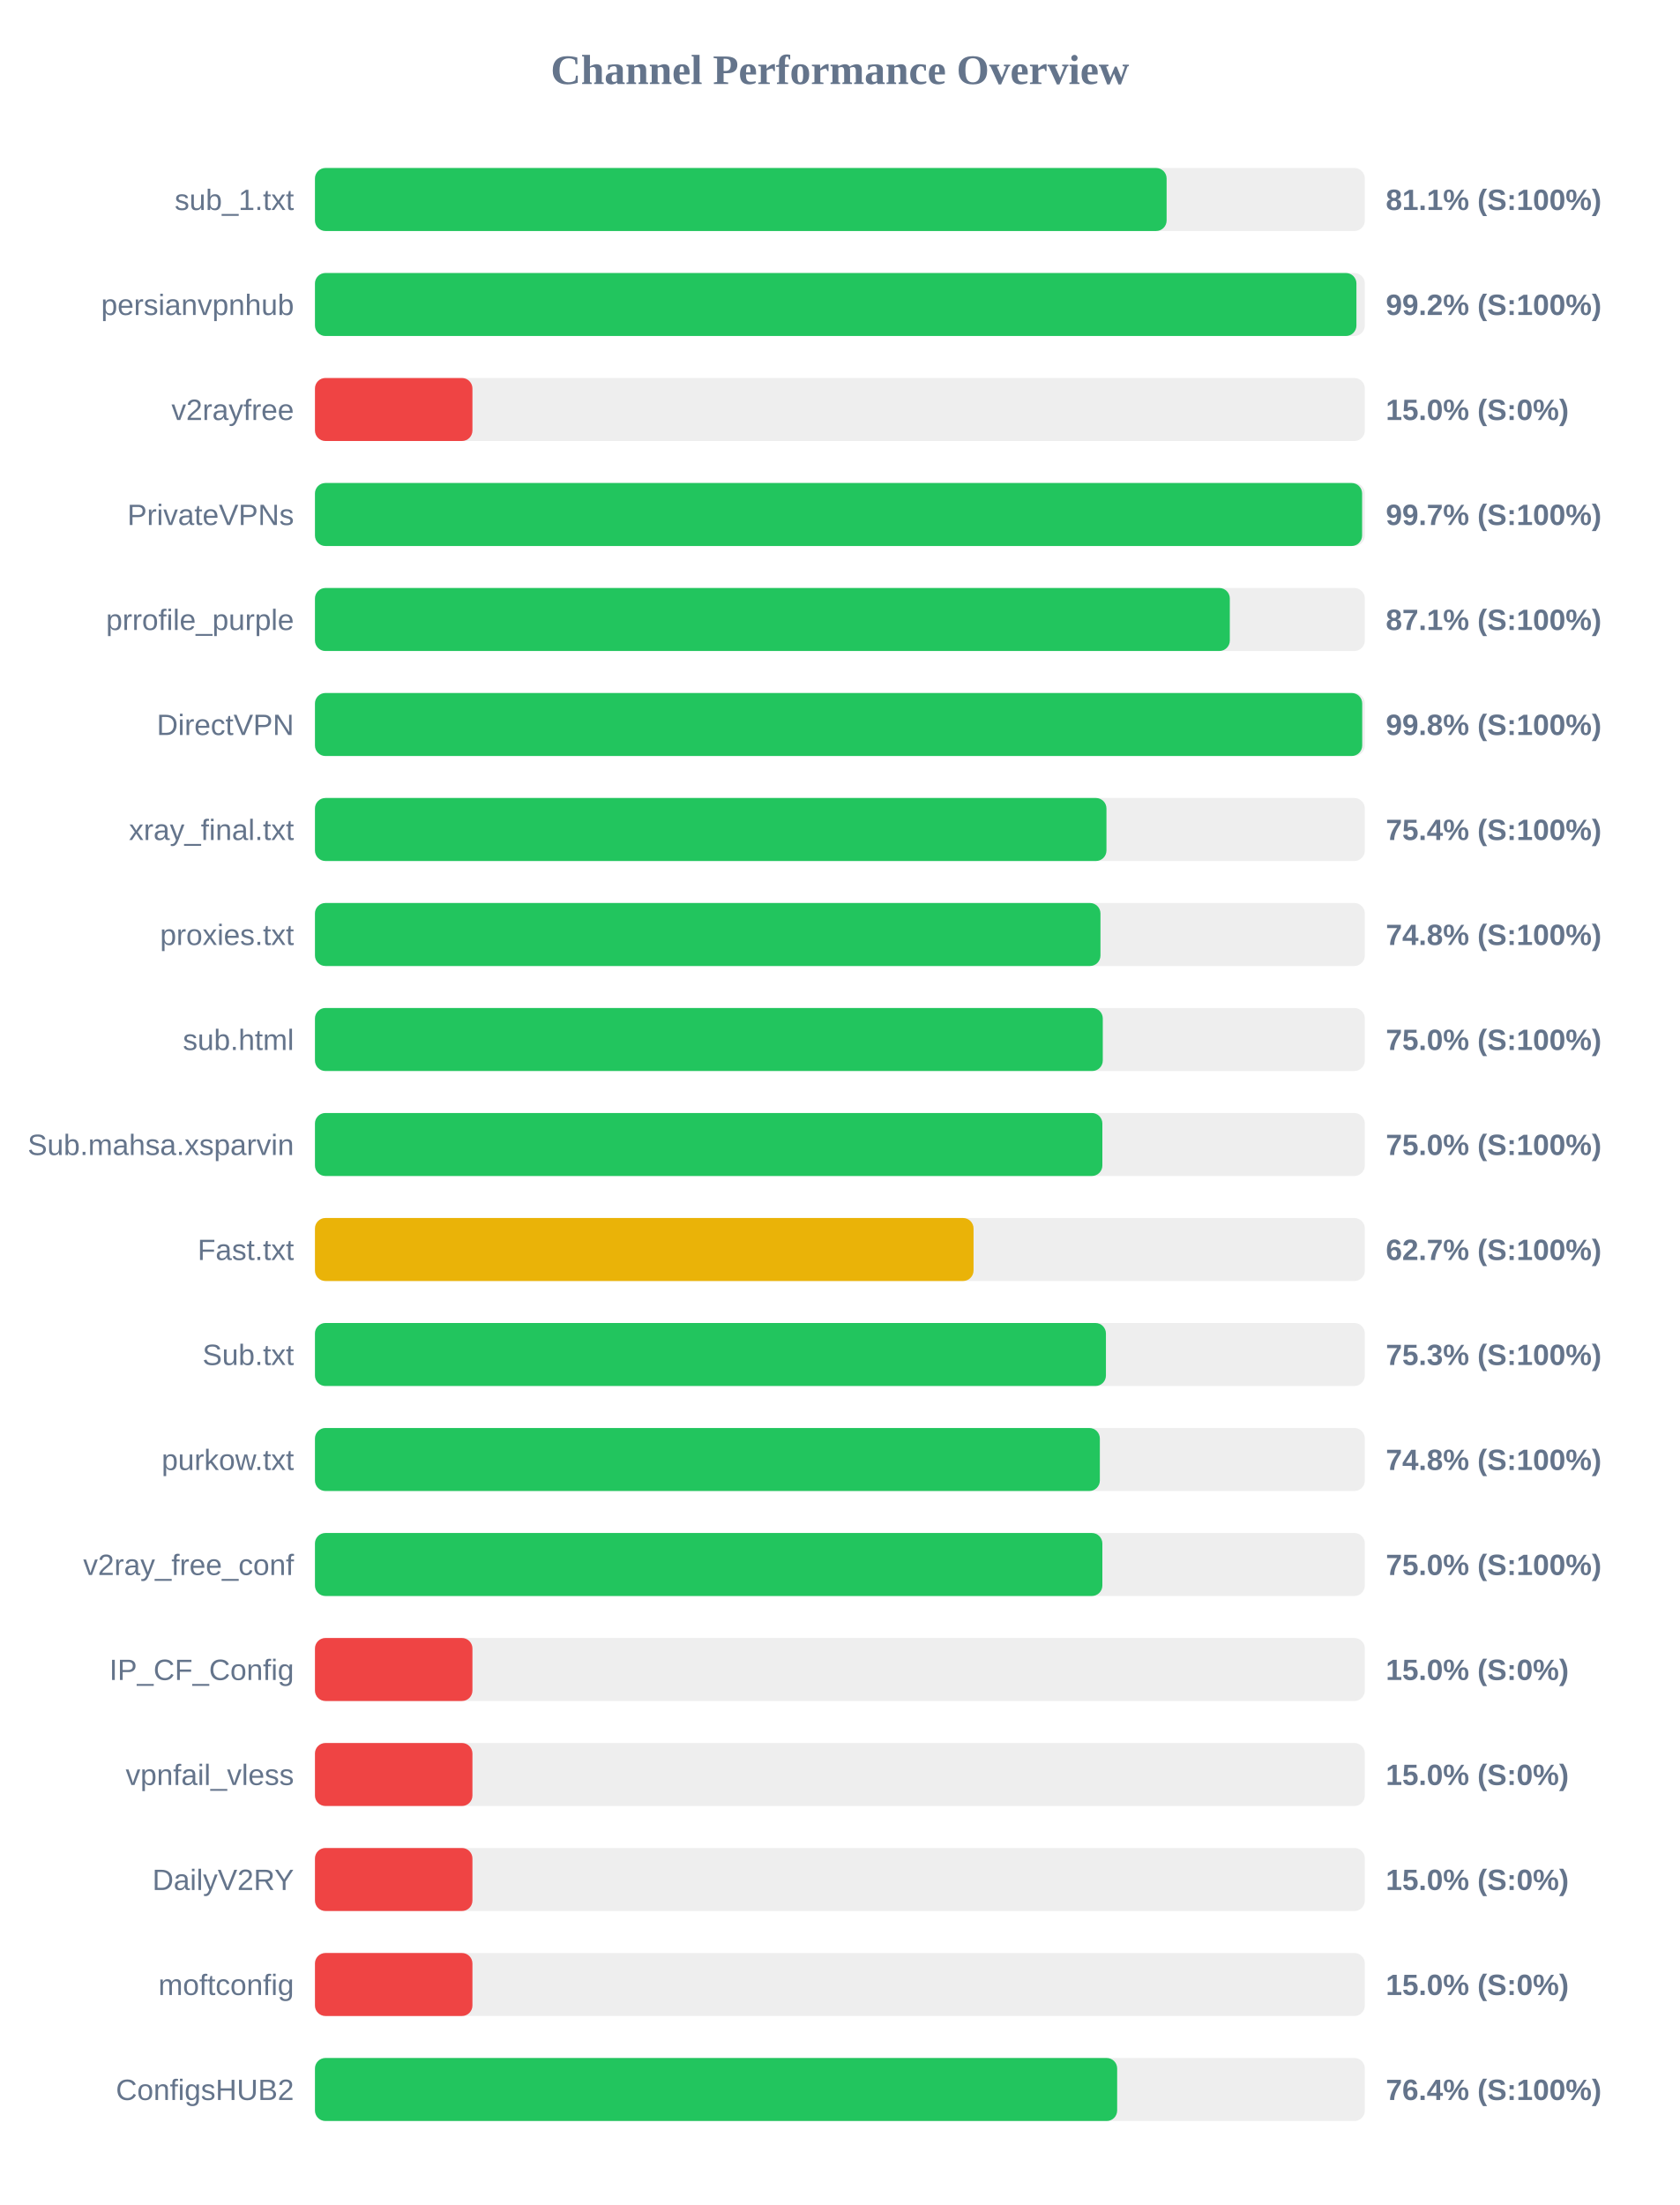
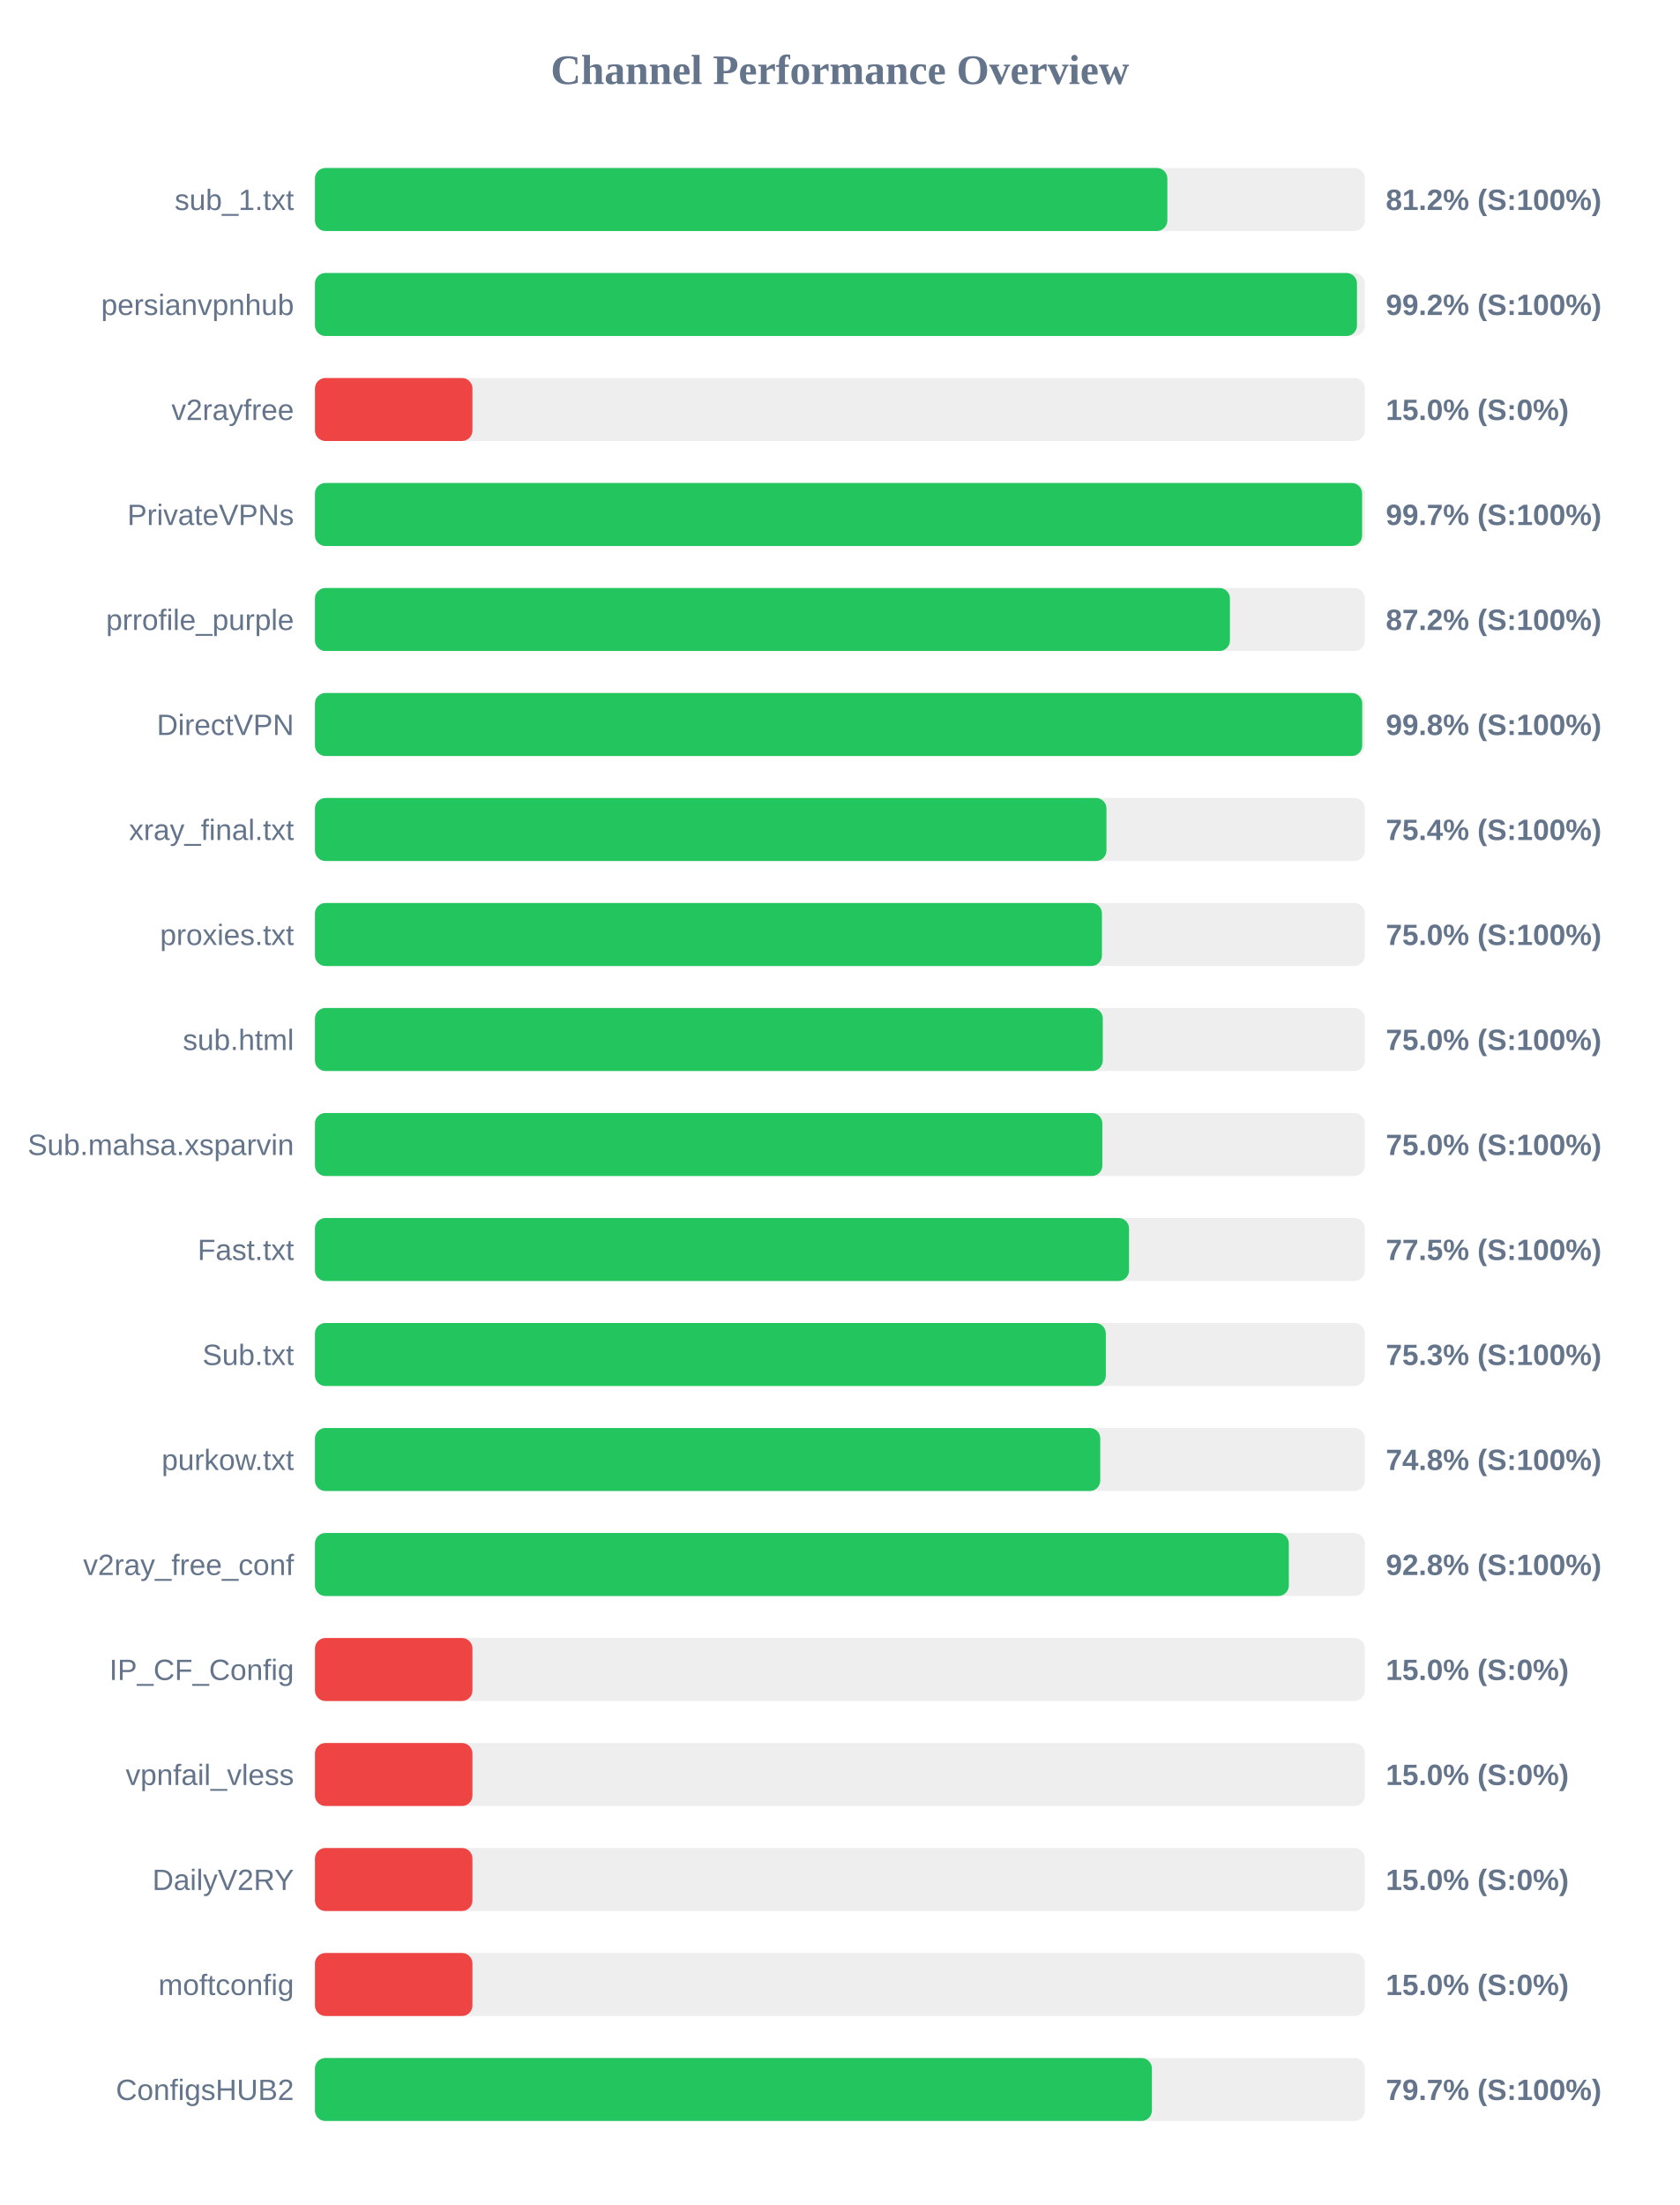
<svg xmlns="http://www.w3.org/2000/svg" width="800" height="1050" version="1.1">
  <style>
        .row { font: 14px Arial; fill: #64748b; }
        .score { font: bold 14px Arial; fill: #64748b; }
    </style>
  <text x="400" y="40" text-anchor="middle" font-size="20px" font-weight="bold" fill="#64748b">Channel Performance Overview</text>
  <rect x="150" y="80" width="500" height="30" fill="#eee" rx="5" />
-   <rect x="150" y="80" width="405.6" height="30" fill="#22c55e" rx="5" />
+   <rect x="150" y="80" width="405.95" height="30" fill="#22c55e" rx="5" />
  <text x="140" y="100" text-anchor="end" class="row">sub_1.txt</text>
-   <text x="660" y="100" text-anchor="start" class="score">81.1% (S:100%)</text>
+   <text x="660" y="100" text-anchor="start" class="score">81.2% (S:100%)</text>
  <rect x="150" y="130" width="500" height="30" fill="#eee" rx="5" />
-   <rect x="150" y="130" width="496.0" height="30" fill="#22c55e" rx="5" />
+   <rect x="150" y="130" width="496.25" height="30" fill="#22c55e" rx="5" />
  <text x="140" y="150" text-anchor="end" class="row">persianvpnhub</text>
  <text x="660" y="150" text-anchor="start" class="score">99.2% (S:100%)</text>
  <rect x="150" y="180" width="500" height="30" fill="#eee" rx="5" />
  <rect x="150" y="180" width="75.0" height="30" fill="#ef4444" rx="5" />
  <text x="140" y="200" text-anchor="end" class="row">v2rayfree</text>
  <text x="660" y="200" text-anchor="start" class="score">15.0% (S:0%)</text>
  <rect x="150" y="230" width="500" height="30" fill="#eee" rx="5" />
  <rect x="150" y="230" width="498.7" height="30" fill="#22c55e" rx="5" />
  <text x="140" y="250" text-anchor="end" class="row">PrivateVPNs</text>
  <text x="660" y="250" text-anchor="start" class="score">99.7% (S:100%)</text>
  <rect x="150" y="280" width="500" height="30" fill="#eee" rx="5" />
-   <rect x="150" y="280" width="435.7" height="30" fill="#22c55e" rx="5" />
+   <rect x="150" y="280" width="435.75" height="30" fill="#22c55e" rx="5" />
  <text x="140" y="300" text-anchor="end" class="row">prrofile_purple</text>
-   <text x="660" y="300" text-anchor="start" class="score">87.1% (S:100%)</text>
+   <text x="660" y="300" text-anchor="start" class="score">87.2% (S:100%)</text>
  <rect x="150" y="330" width="500" height="30" fill="#eee" rx="5" />
  <rect x="150" y="330" width="498.75" height="30" fill="#22c55e" rx="5" />
  <text x="140" y="350" text-anchor="end" class="row">DirectVPN</text>
  <text x="660" y="350" text-anchor="start" class="score">99.8% (S:100%)</text>
  <rect x="150" y="380" width="500" height="30" fill="#eee" rx="5" />
  <rect x="150" y="380" width="376.95" height="30" fill="#22c55e" rx="5" />
  <text x="140" y="400" text-anchor="end" class="row">xray_final.txt</text>
  <text x="660" y="400" text-anchor="start" class="score">75.4% (S:100%)</text>
  <rect x="150" y="430" width="500" height="30" fill="#eee" rx="5" />
-   <rect x="150" y="430" width="374.1" height="30" fill="#22c55e" rx="5" />
+   <rect x="150" y="430" width="374.8" height="30" fill="#22c55e" rx="5" />
  <text x="140" y="450" text-anchor="end" class="row">proxies.txt</text>
-   <text x="660" y="450" text-anchor="start" class="score">74.8% (S:100%)</text>
+   <text x="660" y="450" text-anchor="start" class="score">75.0% (S:100%)</text>
  <rect x="150" y="480" width="500" height="30" fill="#eee" rx="5" />
  <rect x="150" y="480" width="375.2" height="30" fill="#22c55e" rx="5" />
  <text x="140" y="500" text-anchor="end" class="row">sub.html</text>
  <text x="660" y="500" text-anchor="start" class="score">75.0% (S:100%)</text>
  <rect x="150" y="530" width="500" height="30" fill="#eee" rx="5" />
  <rect x="150" y="530" width="375.0" height="30" fill="#22c55e" rx="5" />
  <text x="140" y="550" text-anchor="end" class="row">Sub.mahsa.xsparvin</text>
  <text x="660" y="550" text-anchor="start" class="score">75.0% (S:100%)</text>
  <rect x="150" y="580" width="500" height="30" fill="#eee" rx="5" />
-   <rect x="150" y="580" width="313.65" height="30" fill="#eab308" rx="5" />
+   <rect x="150" y="580" width="387.7" height="30" fill="#22c55e" rx="5" />
  <text x="140" y="600" text-anchor="end" class="row">Fast.txt</text>
-   <text x="660" y="600" text-anchor="start" class="score">62.7% (S:100%)</text>
+   <text x="660" y="600" text-anchor="start" class="score">77.5% (S:100%)</text>
  <rect x="150" y="630" width="500" height="30" fill="#eee" rx="5" />
-   <rect x="150" y="630" width="376.7" height="30" fill="#22c55e" rx="5" />
+   <rect x="150" y="630" width="376.65" height="30" fill="#22c55e" rx="5" />
  <text x="140" y="650" text-anchor="end" class="row">Sub.txt</text>
  <text x="660" y="650" text-anchor="start" class="score">75.3% (S:100%)</text>
  <rect x="150" y="680" width="500" height="30" fill="#eee" rx="5" />
-   <rect x="150" y="680" width="373.8" height="30" fill="#22c55e" rx="5" />
+   <rect x="150" y="680" width="374.0" height="30" fill="#22c55e" rx="5" />
  <text x="140" y="700" text-anchor="end" class="row">purkow.txt</text>
  <text x="660" y="700" text-anchor="start" class="score">74.8% (S:100%)</text>
  <rect x="150" y="730" width="500" height="30" fill="#eee" rx="5" />
-   <rect x="150" y="730" width="375.0" height="30" fill="#22c55e" rx="5" />
+   <rect x="150" y="730" width="463.8" height="30" fill="#22c55e" rx="5" />
  <text x="140" y="750" text-anchor="end" class="row">v2ray_free_conf</text>
-   <text x="660" y="750" text-anchor="start" class="score">75.0% (S:100%)</text>
+   <text x="660" y="750" text-anchor="start" class="score">92.8% (S:100%)</text>
  <rect x="150" y="780" width="500" height="30" fill="#eee" rx="5" />
  <rect x="150" y="780" width="75.0" height="30" fill="#ef4444" rx="5" />
  <text x="140" y="800" text-anchor="end" class="row">IP_CF_Config</text>
  <text x="660" y="800" text-anchor="start" class="score">15.0% (S:0%)</text>
  <rect x="150" y="830" width="500" height="30" fill="#eee" rx="5" />
  <rect x="150" y="830" width="75.0" height="30" fill="#ef4444" rx="5" />
  <text x="140" y="850" text-anchor="end" class="row">vpnfail_vless</text>
  <text x="660" y="850" text-anchor="start" class="score">15.0% (S:0%)</text>
  <rect x="150" y="880" width="500" height="30" fill="#eee" rx="5" />
  <rect x="150" y="880" width="75.0" height="30" fill="#ef4444" rx="5" />
  <text x="140" y="900" text-anchor="end" class="row">DailyV2RY</text>
  <text x="660" y="900" text-anchor="start" class="score">15.0% (S:0%)</text>
  <rect x="150" y="930" width="500" height="30" fill="#eee" rx="5" />
  <rect x="150" y="930" width="75.0" height="30" fill="#ef4444" rx="5" />
  <text x="140" y="950" text-anchor="end" class="row">moftconfig</text>
  <text x="660" y="950" text-anchor="start" class="score">15.0% (S:0%)</text>
  <rect x="150" y="980" width="500" height="30" fill="#eee" rx="5" />
-   <rect x="150" y="980" width="382.05" height="30" fill="#22c55e" rx="5" />
+   <rect x="150" y="980" width="398.6" height="30" fill="#22c55e" rx="5" />
  <text x="140" y="1000" text-anchor="end" class="row">ConfigsHUB2</text>
-   <text x="660" y="1000" text-anchor="start" class="score">76.4% (S:100%)</text>
+   <text x="660" y="1000" text-anchor="start" class="score">79.7% (S:100%)</text>
</svg>
